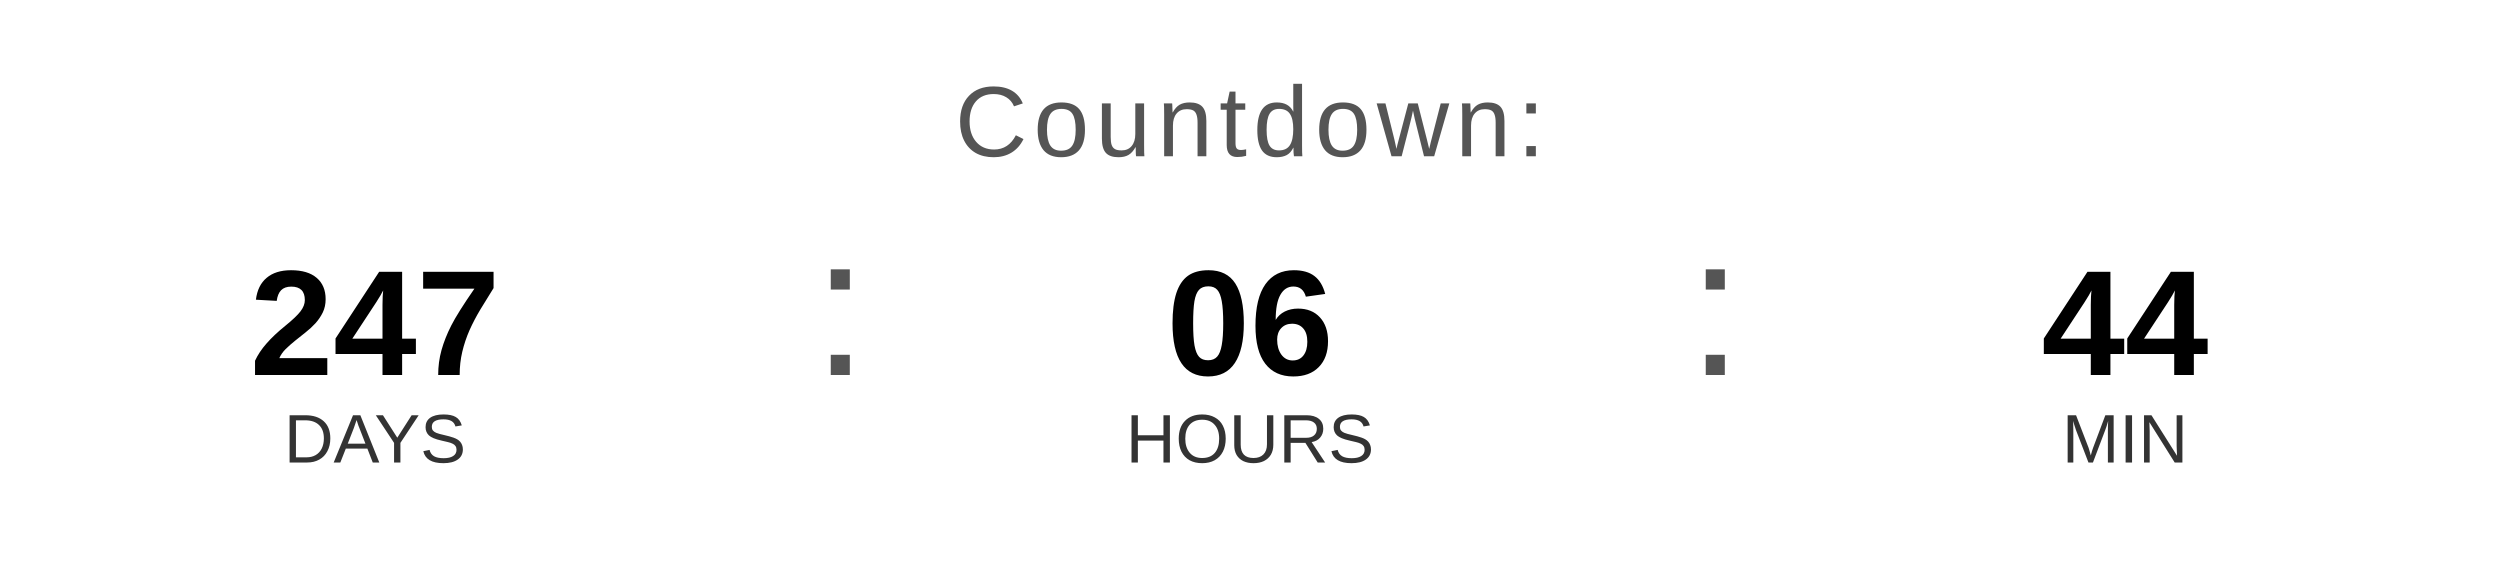
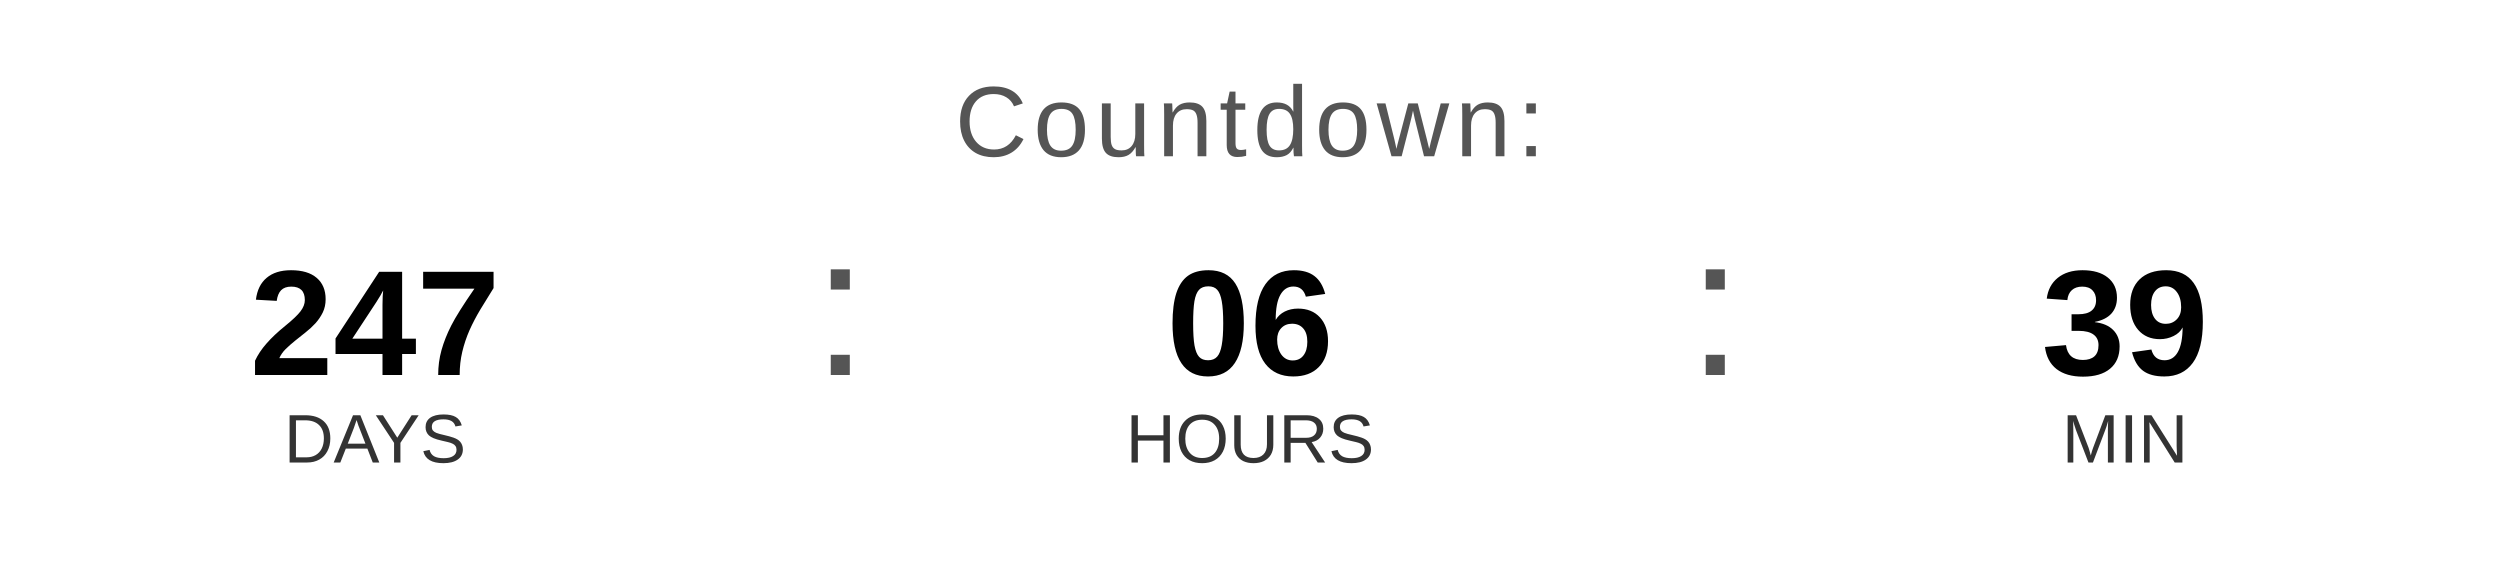
<svg xmlns="http://www.w3.org/2000/svg" width="400" height="90" viewBox="0 0 400 90">
  <text x="200" y="25" font-family="Arial, Helvetica, sans-serif" font-size="16" fill="#555555" text-anchor="middle" letter-spacing="1">
    Countdown:
  </text>
  <text x="60" y="60" font-family="Arial, Helvetica, sans-serif" font-size="24" font-weight="bold" fill="#000000" text-anchor="middle">247</text>
  <text x="60" y="74" font-family="Arial, Helvetica, sans-serif" font-size="11" fill="#333333" text-anchor="middle">DAYS</text>
  <text x="130" y="60" font-family="Arial, sans-serif" font-size="32" fill="#555555">:</text>
  <text x="200" y="60" font-family="Arial, Helvetica, sans-serif" font-size="24" font-weight="bold" fill="#000000" text-anchor="middle">06</text>
  <text x="200" y="74" font-family="Arial, Helvetica, sans-serif" font-size="11" fill="#333333" text-anchor="middle">HOURS</text>
  <text x="270" y="60" font-family="Arial, sans-serif" font-size="32" fill="#555555">:</text>
-   <text x="340" y="60" font-family="Arial, Helvetica, sans-serif" font-size="24" font-weight="bold" fill="#000000" text-anchor="middle">44</text>
+   <text x="340" y="60" font-family="Arial, Helvetica, sans-serif" font-size="24" font-weight="bold" fill="#000000" text-anchor="middle">39</text>
  <text x="340" y="74" font-family="Arial, Helvetica, sans-serif" font-size="11" fill="#333333" text-anchor="middle">MIN</text>
</svg>
